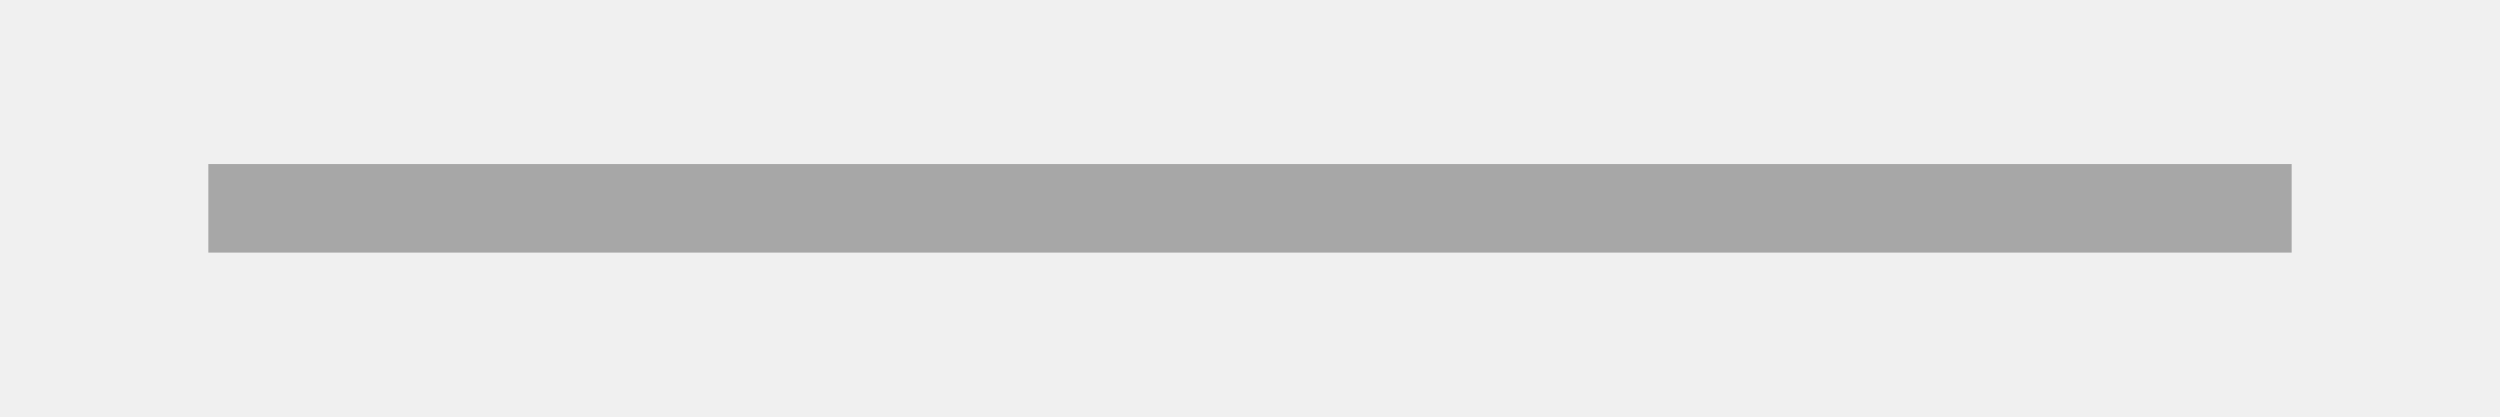
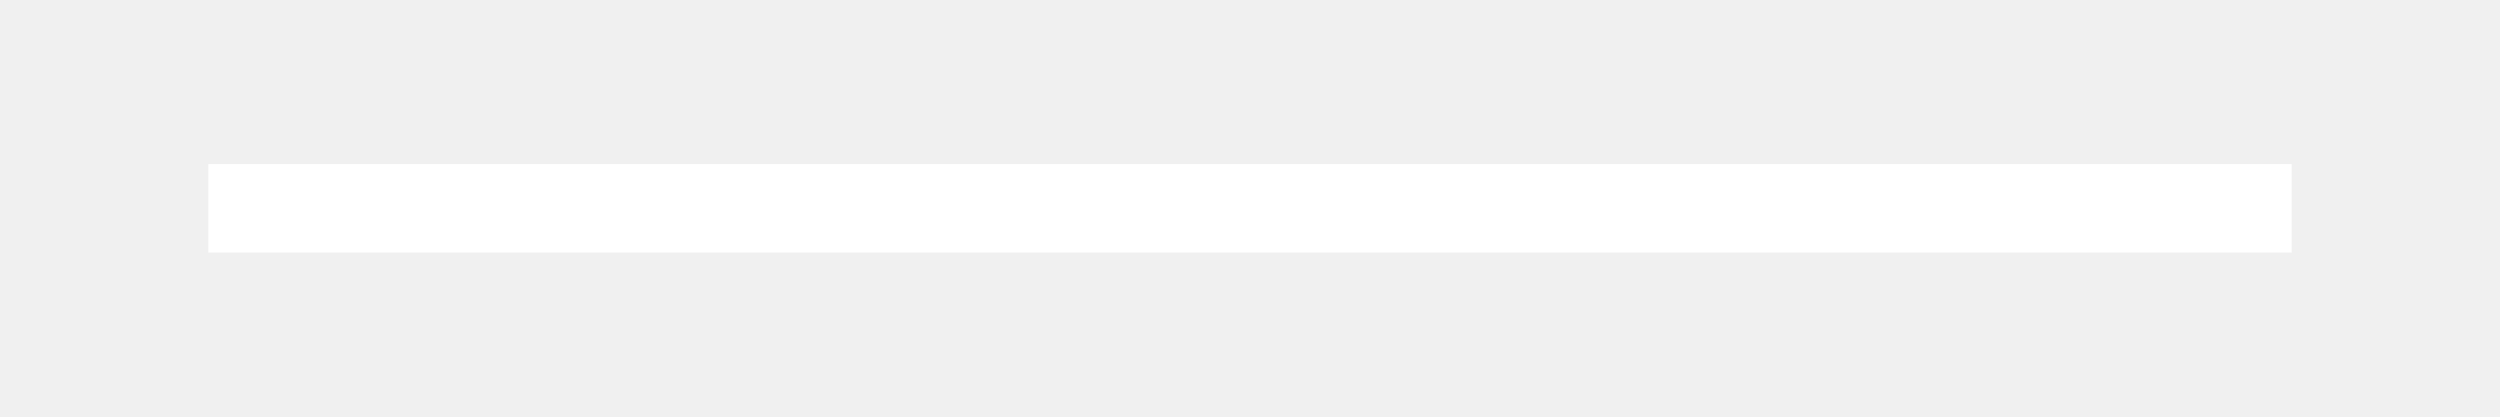
<svg xmlns="http://www.w3.org/2000/svg" width="48" height="8">
-   <path fill="none" stroke="gray" stroke-opacity=".65" stroke-width="1.7" d="M4 4h40" />
+   <path fill="#fff" d="m4 3.15v1.699h40v-1.699z" />
</svg>
